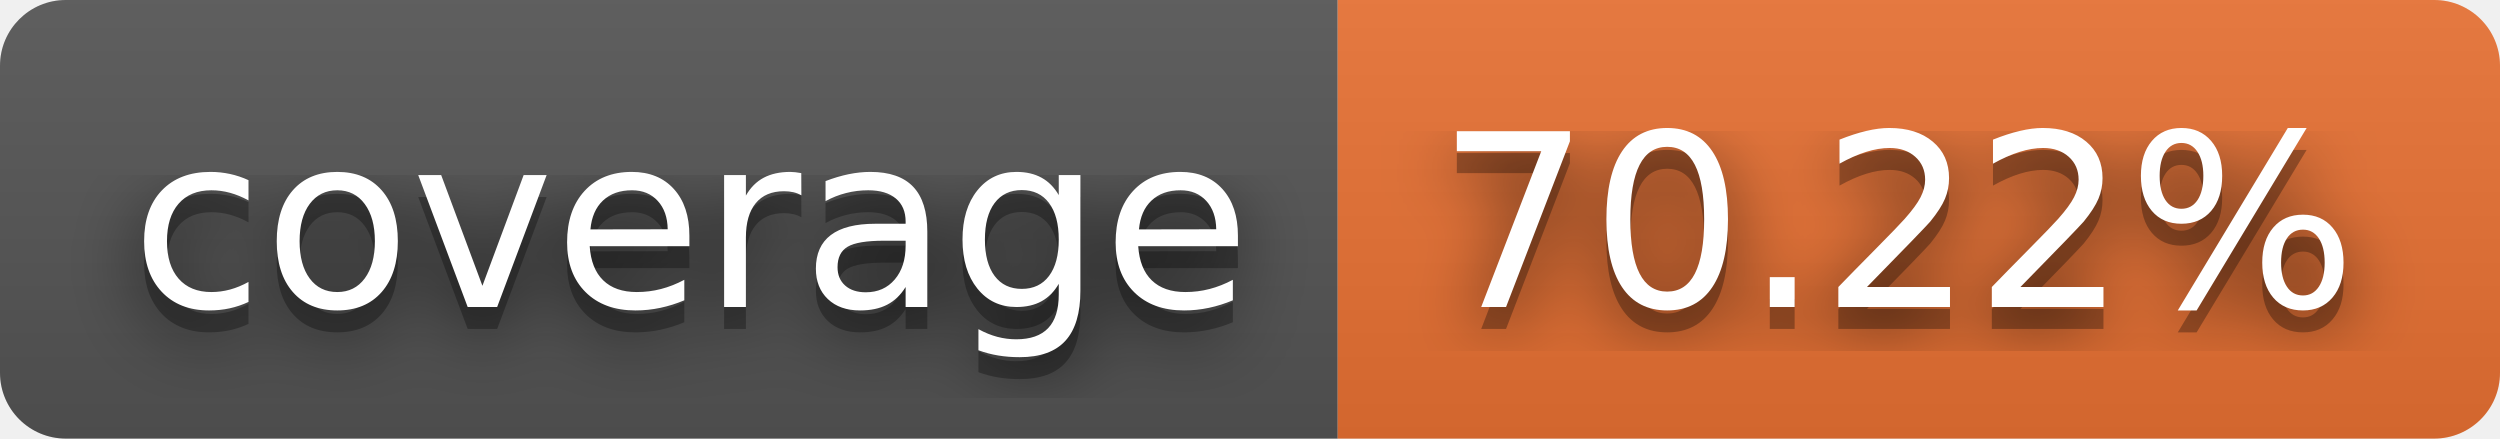
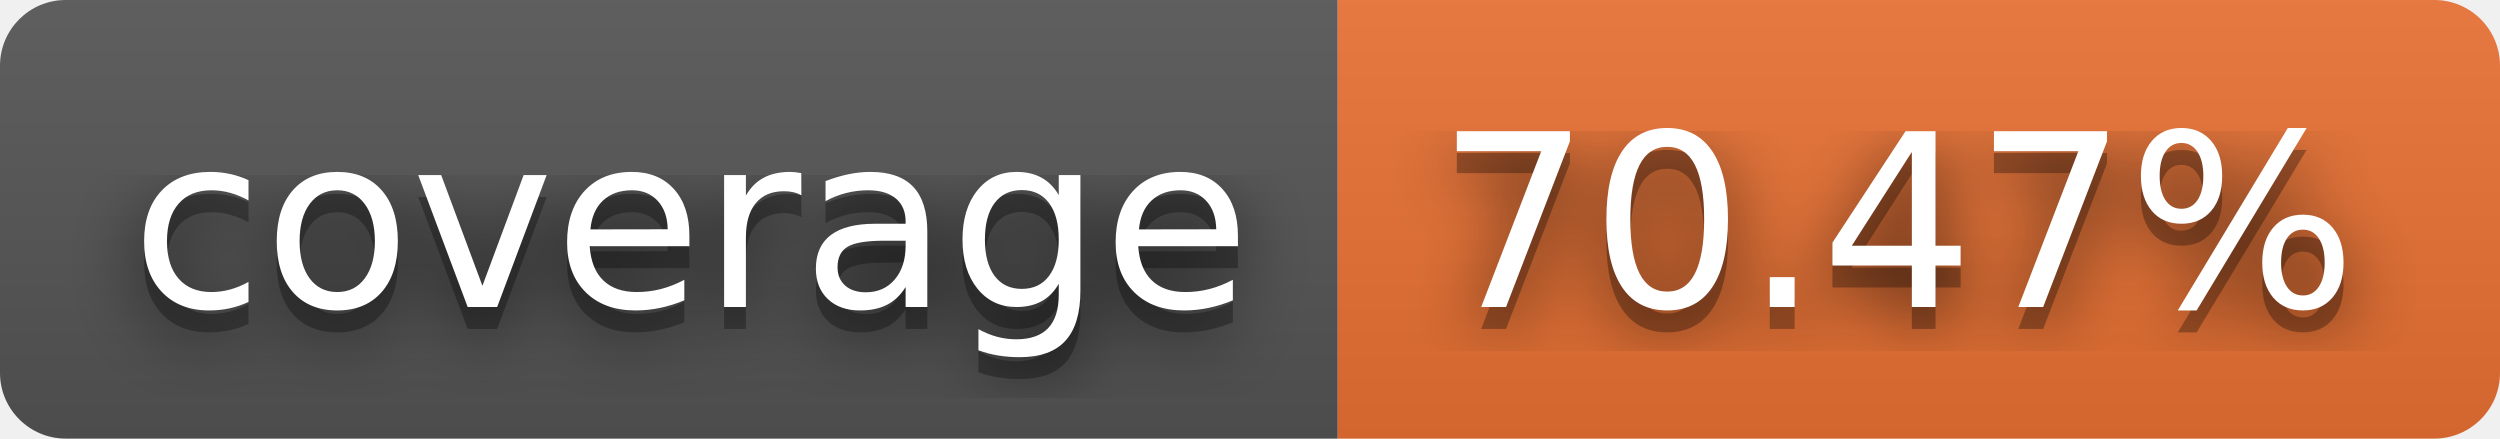
- <svg xmlns="http://www.w3.org/2000/svg" width="114" height="20" role="img" aria-label="coverage: 70.22%">
+ <svg xmlns="http://www.w3.org/2000/svg" width="114" height="20" role="img" aria-label="coverage: 70.47%">
  <filter id="blur">
    <feGaussianBlur stdDeviation="16" />
  </filter>
  <linearGradient id="s" x2="0" y2="100%">
    <stop offset="0" stop-color="#bbb" stop-opacity=".1" />
    <stop offset="1" stop-opacity=".1" />
  </linearGradient>
  <clipPath id="r">
    <rect width="114" height="20" rx="3" />
  </clipPath>
  <g clip-path="url(#r)">
    <rect width="61" height="20" fill="#555" />
    <rect x="61" width="53" height="20" fill="#ea7233" />
    <rect width="114" height="20" fill="url(#s)" />
  </g>
  <g fill="#fff" text-anchor="middle" font-family="Verdana,Geneva,DejaVu Sans,sans-serif" text-rendering="geometricPrecision" font-size="110">
    <g transform="scale(.1)">
      <g aria-hidden="true" fill="#010101">
        <text x="315" y="150" fill-opacity=".8" filter="url(#blur)" textLength="510">coverage</text>
        <text x="315" y="150" fill-opacity=".3" textLength="510">coverage</text>
      </g>
      <text x="315" y="140" textLength="510">coverage</text>
    </g>
    <g transform="scale(.1)">
      <g aria-hidden="true" fill="#010101">
-         <text x="865" y="150" fill-opacity=".8" filter="url(#blur)" textLength="430">70.22%</text>
-         <text x="865" y="150" fill-opacity=".3" textLength="430">70.22%</text>
+         <text x="865" y="150" fill-opacity=".8" filter="url(#blur)" textLength="430">70.47%</text>
+         <text x="865" y="150" fill-opacity=".3" textLength="430">70.47%</text>
      </g>
-       <text x="865" y="140" textLength="430">70.22%</text>
+       <text x="865" y="140" textLength="430">70.47%</text>
    </g>
  </g>
</svg>
